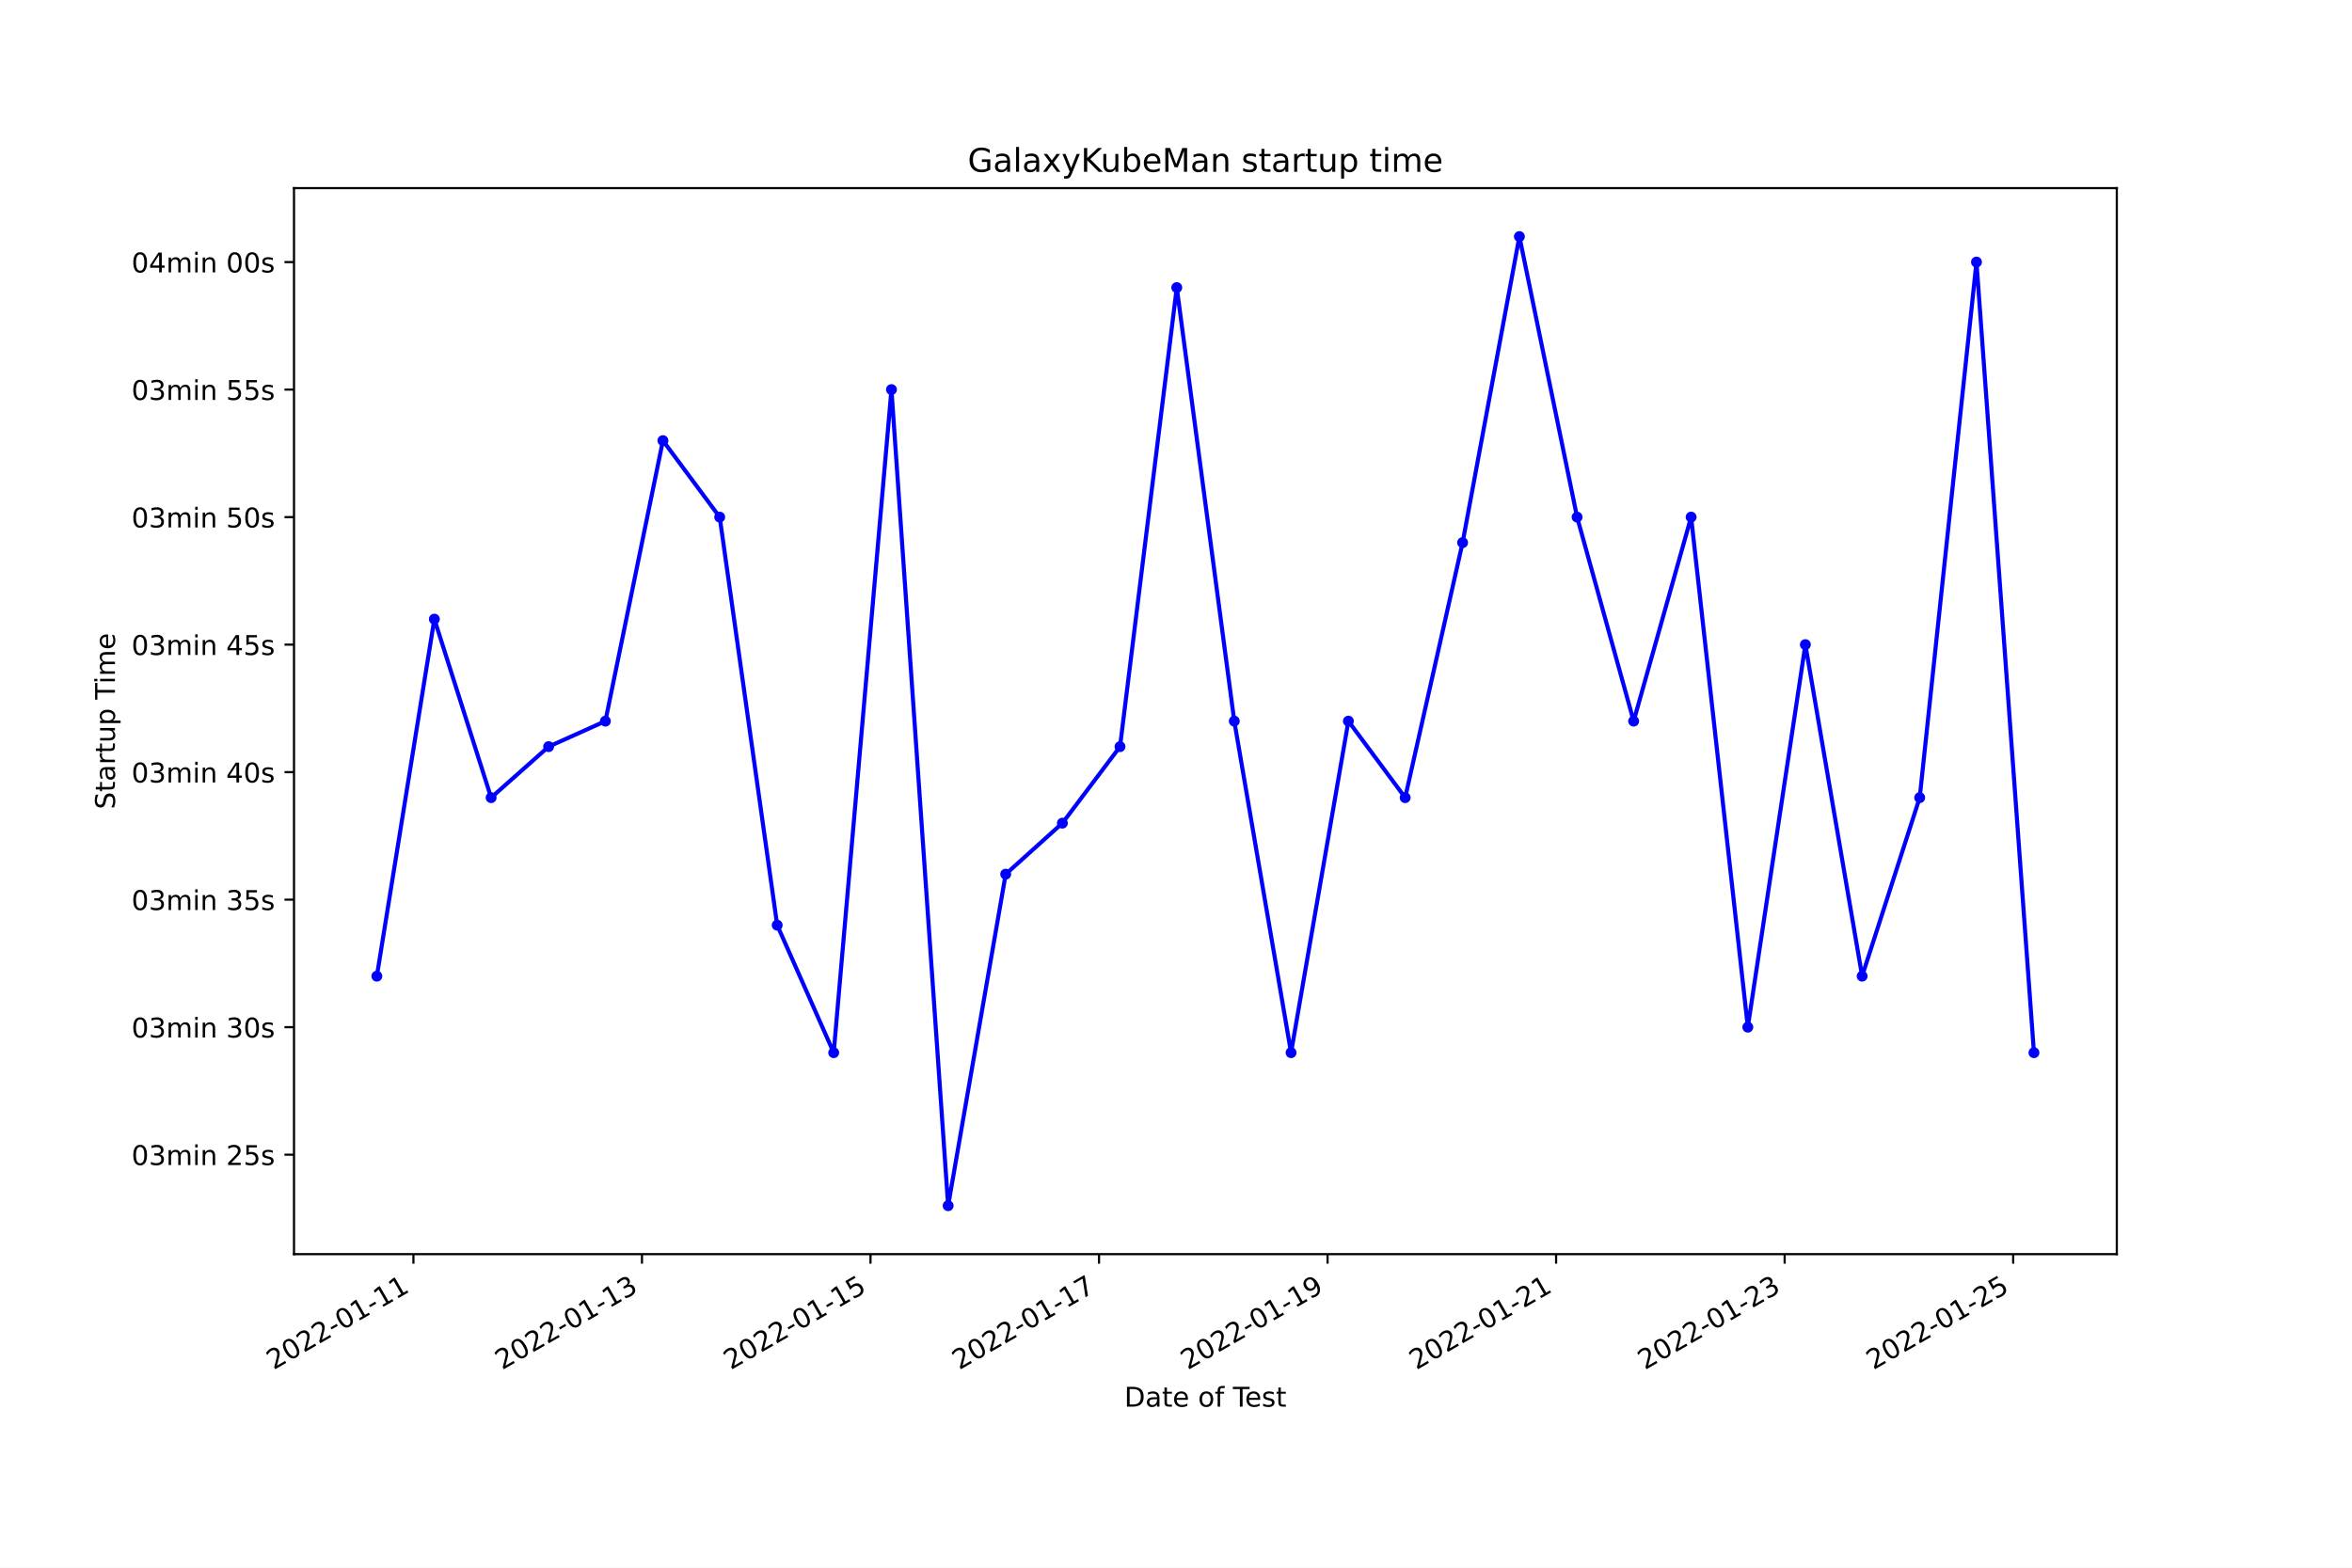
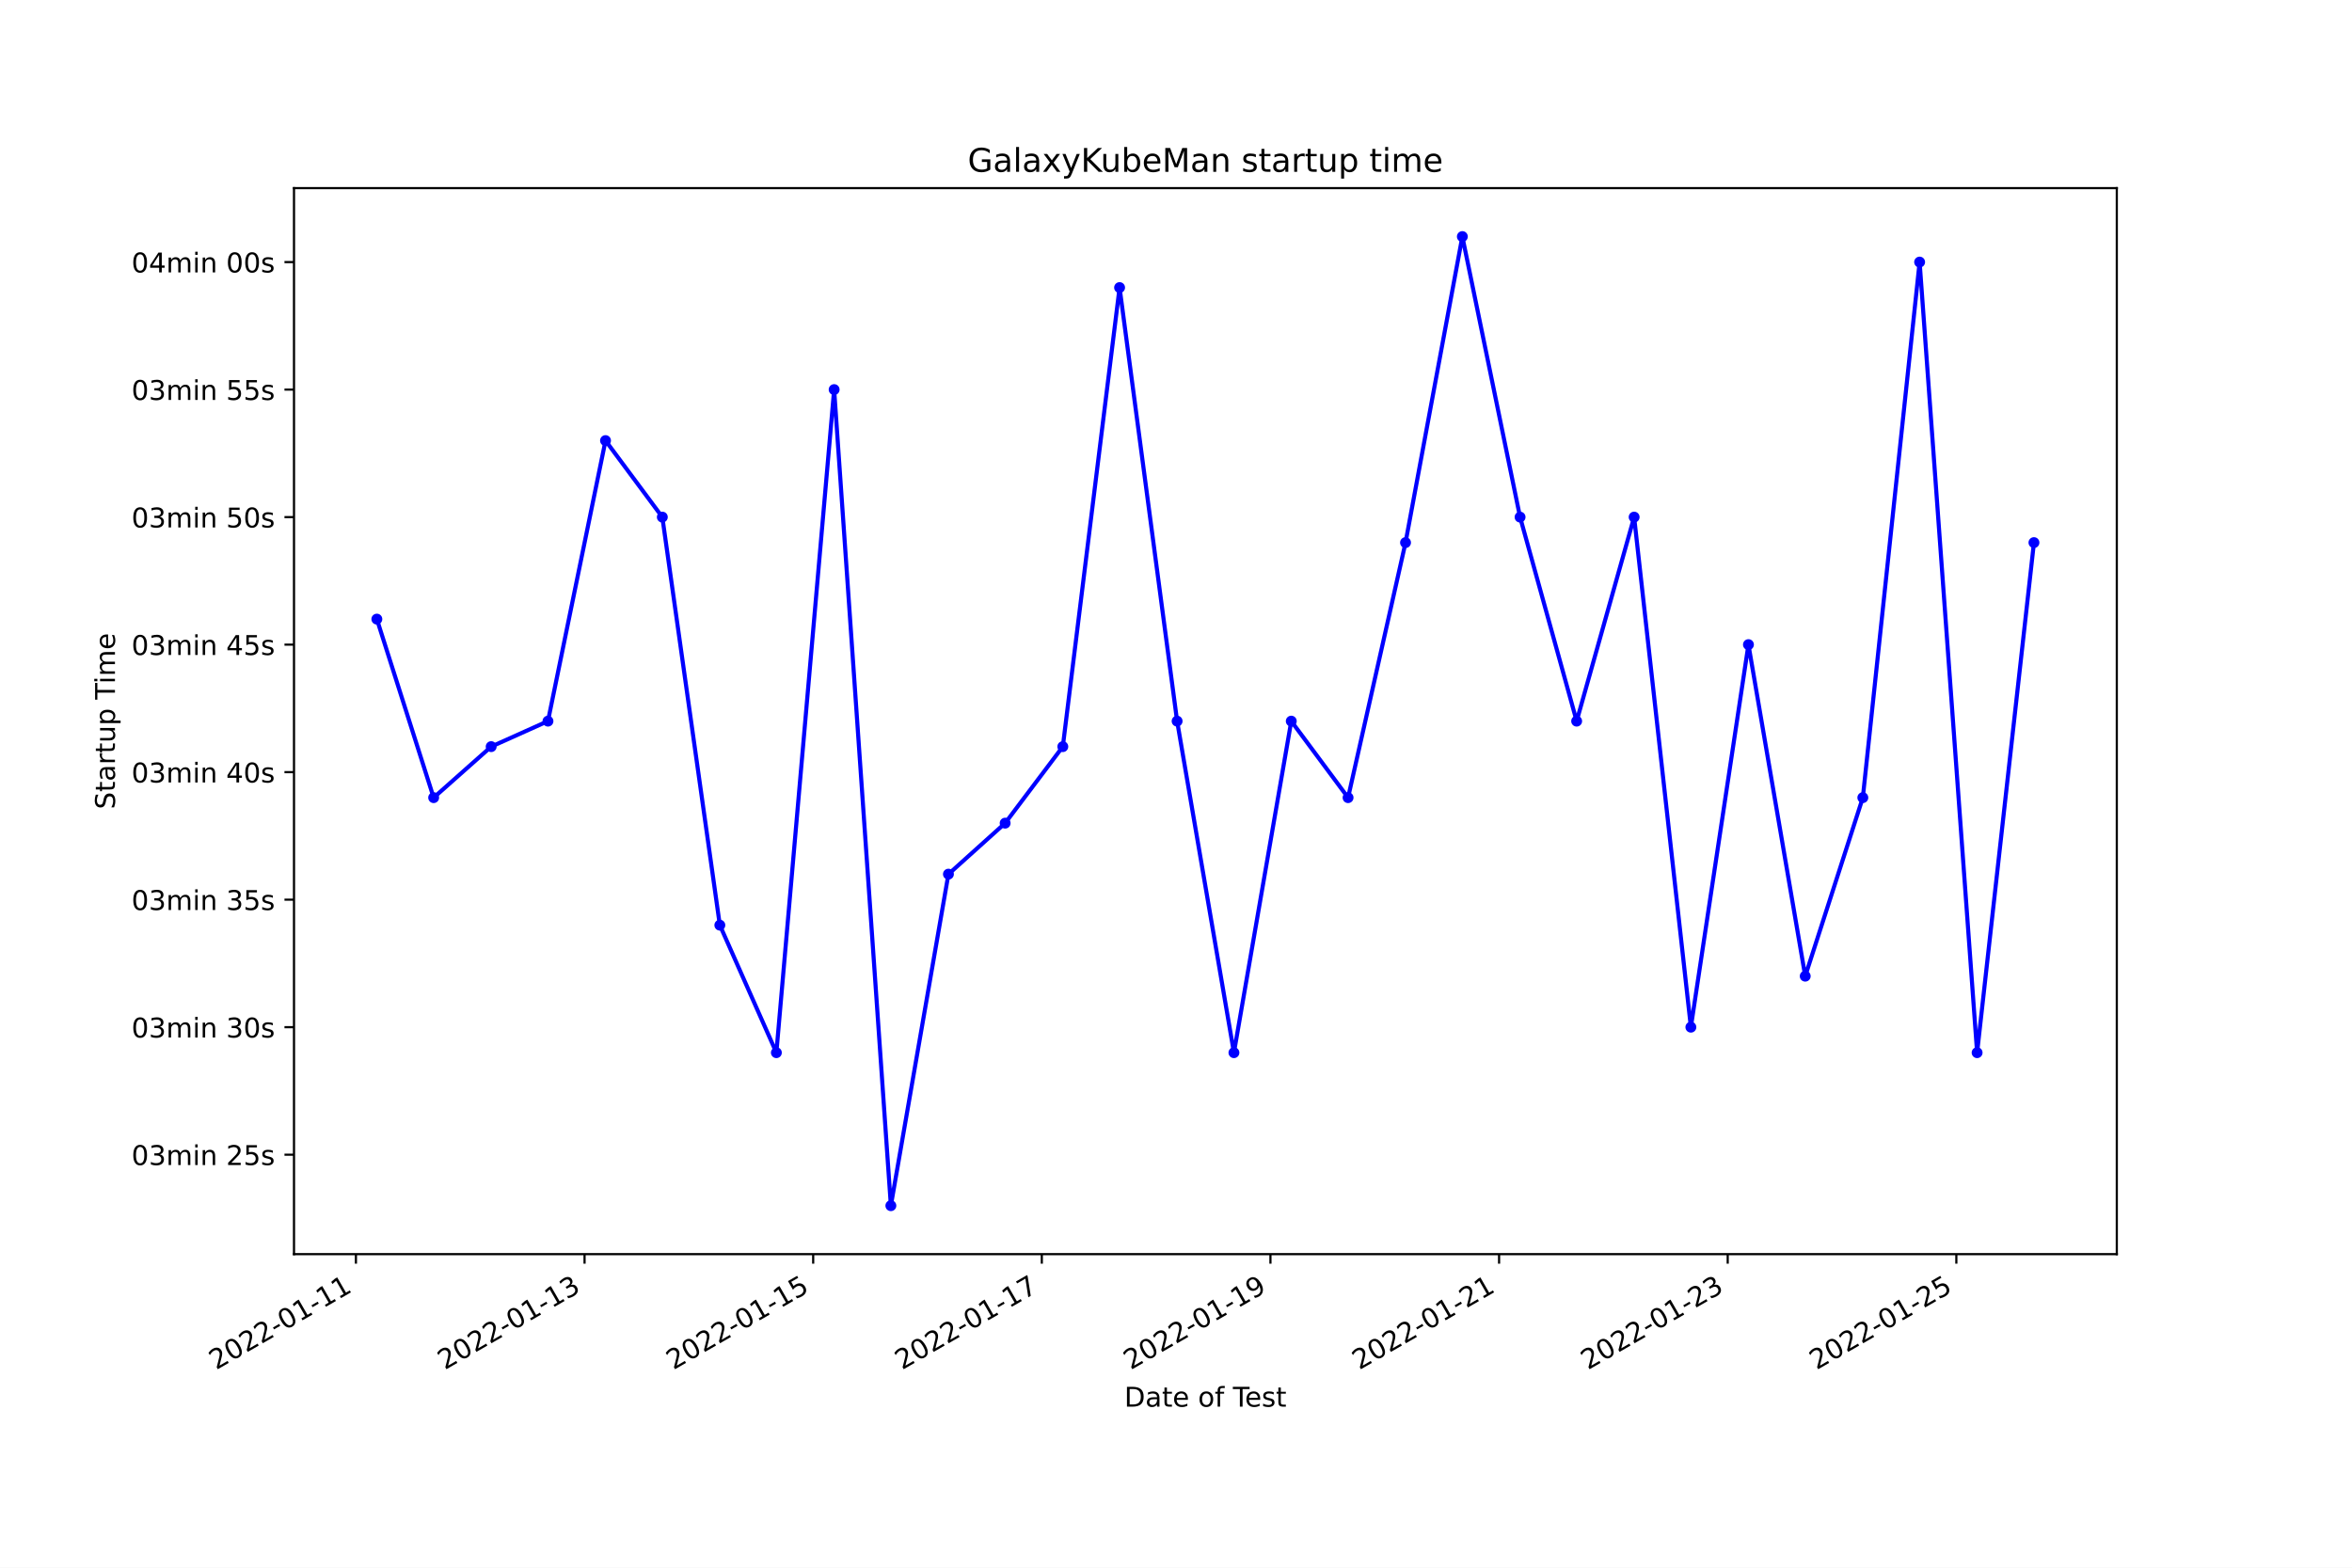
<svg xmlns="http://www.w3.org/2000/svg" xmlns:xlink="http://www.w3.org/1999/xlink" width="864pt" height="576pt" viewBox="0 0 864 576" version="1.1">
  <defs>
    <style type="text/css">*{stroke-linejoin: round; stroke-linecap: butt}</style>
  </defs>
  <g id="figure_1">
    <g id="patch_1">
      <path d="M 0 576  L 864 576  L 864 0  L 0 0  z " style="fill: #ffffff" />
    </g>
    <g id="axes_1">
      <g id="patch_2">
        <path d="M 108 460.8  L 777.6 460.8  L 777.6 69.12  L 108 69.12  z " style="fill: #ffffff" />
      </g>
      <g id="matplotlib.axis_1">
        <g id="xtick_1">
          <g id="line2d_1">
            <defs>
-               <path id="mba804d3f85" d="M 0 0  L 0 3.5  " style="stroke: #000000; stroke-width: 0.8" />
+               <path id="m1ee13f4698" d="M 0 0  L 0 3.5  " style="stroke: #000000; stroke-width: 0.8" />
            </defs>
            <g>
-               <use xlink:href="#mba804d3f85" x="151.871" y="460.8" style="stroke: #000000; stroke-width: 0.8" />
+               <use xlink:href="#m1ee13f4698" x="130.748" y="460.8" style="stroke: #000000; stroke-width: 0.8" />
            </g>
          </g>
          <g id="text_1">
-             <g transform="translate(100.5017 503.4383)rotate(-30)scale(0.1 -0.1)">
+             <g transform="translate(79.37832 503.4383)rotate(-30)scale(0.1 -0.1)">
              <defs>
                <path id="DejaVuSans-32" d="M 1228 531  L 3431 531  L 3431 0  L 469 0  L 469 531  Q 828 903 1448 1529  Q 2069 2156 2228 2338  Q 2531 2678 2651 2914  Q 2772 3150 2772 3378  Q 2772 3750 2511 3984  Q 2250 4219 1831 4219  Q 1534 4219 1204 4116  Q 875 4013 500 3803  L 500 4441  Q 881 4594 1212 4672  Q 1544 4750 1819 4750  Q 2544 4750 2975 4387  Q 3406 4025 3406 3419  Q 3406 3131 3298 2873  Q 3191 2616 2906 2266  Q 2828 2175 2409 1742  Q 1991 1309 1228 531  z " transform="scale(0.015625)" />
                <path id="DejaVuSans-30" d="M 2034 4250  Q 1547 4250 1301 3770  Q 1056 3291 1056 2328  Q 1056 1369 1301 889  Q 1547 409 2034 409  Q 2525 409 2770 889  Q 3016 1369 3016 2328  Q 3016 3291 2770 3770  Q 2525 4250 2034 4250  z M 2034 4750  Q 2819 4750 3233 4129  Q 3647 3509 3647 2328  Q 3647 1150 3233 529  Q 2819 -91 2034 -91  Q 1250 -91 836 529  Q 422 1150 422 2328  Q 422 3509 836 4129  Q 1250 4750 2034 4750  z " transform="scale(0.015625)" />
                <path id="DejaVuSans-2d" d="M 313 2009  L 1997 2009  L 1997 1497  L 313 1497  L 313 2009  z " transform="scale(0.015625)" />
                <path id="DejaVuSans-31" d="M 794 531  L 1825 531  L 1825 4091  L 703 3866  L 703 4441  L 1819 4666  L 2450 4666  L 2450 531  L 3481 531  L 3481 0  L 794 0  L 794 531  z " transform="scale(0.015625)" />
              </defs>
              <use xlink:href="#DejaVuSans-32" />
              <use xlink:href="#DejaVuSans-30" x="63.623" />
              <use xlink:href="#DejaVuSans-32" x="127.246" />
              <use xlink:href="#DejaVuSans-32" x="190.869" />
              <use xlink:href="#DejaVuSans-2d" x="254.492" />
              <use xlink:href="#DejaVuSans-30" x="290.576" />
              <use xlink:href="#DejaVuSans-31" x="354.199" />
              <use xlink:href="#DejaVuSans-2d" x="417.822" />
              <use xlink:href="#DejaVuSans-31" x="453.906" />
              <use xlink:href="#DejaVuSans-31" x="517.529" />
            </g>
          </g>
        </g>
        <g id="xtick_2">
          <g id="line2d_2">
            <g>
-               <use xlink:href="#mba804d3f85" x="235.823" y="460.8" style="stroke: #000000; stroke-width: 0.8" />
+               <use xlink:href="#m1ee13f4698" x="214.735" y="460.8" style="stroke: #000000; stroke-width: 0.8" />
            </g>
          </g>
          <g id="text_2">
-             <g transform="translate(184.4537 503.4383)rotate(-30)scale(0.1 -0.1)">
+             <g transform="translate(163.3652 503.4383)rotate(-30)scale(0.1 -0.1)">
              <defs>
                <path id="DejaVuSans-33" d="M 2597 2516  Q 3050 2419 3304 2112  Q 3559 1806 3559 1356  Q 3559 666 3084 287  Q 2609 -91 1734 -91  Q 1441 -91 1130 -33  Q 819 25 488 141  L 488 750  Q 750 597 1062 519  Q 1375 441 1716 441  Q 2309 441 2620 675  Q 2931 909 2931 1356  Q 2931 1769 2642 2001  Q 2353 2234 1838 2234  L 1294 2234  L 1294 2753  L 1863 2753  Q 2328 2753 2575 2939  Q 2822 3125 2822 3475  Q 2822 3834 2567 4026  Q 2313 4219 1838 4219  Q 1578 4219 1281 4162  Q 984 4106 628 3988  L 628 4550  Q 988 4650 1302 4700  Q 1616 4750 1894 4750  Q 2613 4750 3031 4423  Q 3450 4097 3450 3541  Q 3450 3153 3228 2886  Q 3006 2619 2597 2516  z " transform="scale(0.015625)" />
              </defs>
              <use xlink:href="#DejaVuSans-32" />
              <use xlink:href="#DejaVuSans-30" x="63.623" />
              <use xlink:href="#DejaVuSans-32" x="127.246" />
              <use xlink:href="#DejaVuSans-32" x="190.869" />
              <use xlink:href="#DejaVuSans-2d" x="254.492" />
              <use xlink:href="#DejaVuSans-30" x="290.576" />
              <use xlink:href="#DejaVuSans-31" x="354.199" />
              <use xlink:href="#DejaVuSans-2d" x="417.822" />
              <use xlink:href="#DejaVuSans-31" x="453.906" />
              <use xlink:href="#DejaVuSans-33" x="517.529" />
            </g>
          </g>
        </g>
        <g id="xtick_3">
          <g id="line2d_3">
            <g>
-               <use xlink:href="#mba804d3f85" x="319.775" y="460.8" style="stroke: #000000; stroke-width: 0.8" />
+               <use xlink:href="#m1ee13f4698" x="298.721" y="460.8" style="stroke: #000000; stroke-width: 0.8" />
            </g>
          </g>
          <g id="text_3">
-             <g transform="translate(268.4058 503.4383)rotate(-30)scale(0.1 -0.1)">
+             <g transform="translate(247.352 503.4383)rotate(-30)scale(0.1 -0.1)">
              <defs>
                <path id="DejaVuSans-35" d="M 691 4666  L 3169 4666  L 3169 4134  L 1269 4134  L 1269 2991  Q 1406 3038 1543 3061  Q 1681 3084 1819 3084  Q 2600 3084 3056 2656  Q 3513 2228 3513 1497  Q 3513 744 3044 326  Q 2575 -91 1722 -91  Q 1428 -91 1123 -41  Q 819 9 494 109  L 494 744  Q 775 591 1075 516  Q 1375 441 1709 441  Q 2250 441 2565 725  Q 2881 1009 2881 1497  Q 2881 1984 2565 2268  Q 2250 2553 1709 2553  Q 1456 2553 1204 2497  Q 953 2441 691 2322  L 691 4666  z " transform="scale(0.015625)" />
              </defs>
              <use xlink:href="#DejaVuSans-32" />
              <use xlink:href="#DejaVuSans-30" x="63.623" />
              <use xlink:href="#DejaVuSans-32" x="127.246" />
              <use xlink:href="#DejaVuSans-32" x="190.869" />
              <use xlink:href="#DejaVuSans-2d" x="254.492" />
              <use xlink:href="#DejaVuSans-30" x="290.576" />
              <use xlink:href="#DejaVuSans-31" x="354.199" />
              <use xlink:href="#DejaVuSans-2d" x="417.822" />
              <use xlink:href="#DejaVuSans-31" x="453.906" />
              <use xlink:href="#DejaVuSans-35" x="517.529" />
            </g>
          </g>
        </g>
        <g id="xtick_4">
          <g id="line2d_4">
            <g>
-               <use xlink:href="#mba804d3f85" x="403.727" y="460.8" style="stroke: #000000; stroke-width: 0.8" />
+               <use xlink:href="#m1ee13f4698" x="382.708" y="460.8" style="stroke: #000000; stroke-width: 0.8" />
            </g>
          </g>
          <g id="text_4">
-             <g transform="translate(352.3579 503.4383)rotate(-30)scale(0.1 -0.1)">
+             <g transform="translate(331.3389 503.4383)rotate(-30)scale(0.1 -0.1)">
              <defs>
                <path id="DejaVuSans-37" d="M 525 4666  L 3525 4666  L 3525 4397  L 1831 0  L 1172 0  L 2766 4134  L 525 4134  L 525 4666  z " transform="scale(0.015625)" />
              </defs>
              <use xlink:href="#DejaVuSans-32" />
              <use xlink:href="#DejaVuSans-30" x="63.623" />
              <use xlink:href="#DejaVuSans-32" x="127.246" />
              <use xlink:href="#DejaVuSans-32" x="190.869" />
              <use xlink:href="#DejaVuSans-2d" x="254.492" />
              <use xlink:href="#DejaVuSans-30" x="290.576" />
              <use xlink:href="#DejaVuSans-31" x="354.199" />
              <use xlink:href="#DejaVuSans-2d" x="417.822" />
              <use xlink:href="#DejaVuSans-31" x="453.906" />
              <use xlink:href="#DejaVuSans-37" x="517.529" />
            </g>
          </g>
        </g>
        <g id="xtick_5">
          <g id="line2d_5">
            <g>
-               <use xlink:href="#mba804d3f85" x="487.679" y="460.8" style="stroke: #000000; stroke-width: 0.8" />
+               <use xlink:href="#m1ee13f4698" x="466.695" y="460.8" style="stroke: #000000; stroke-width: 0.8" />
            </g>
          </g>
          <g id="text_5">
-             <g transform="translate(436.3099 503.4383)rotate(-30)scale(0.1 -0.1)">
+             <g transform="translate(415.3257 503.4383)rotate(-30)scale(0.1 -0.1)">
              <defs>
                <path id="DejaVuSans-39" d="M 703 97  L 703 672  Q 941 559 1184 500  Q 1428 441 1663 441  Q 2288 441 2617 861  Q 2947 1281 2994 2138  Q 2813 1869 2534 1725  Q 2256 1581 1919 1581  Q 1219 1581 811 2004  Q 403 2428 403 3163  Q 403 3881 828 4315  Q 1253 4750 1959 4750  Q 2769 4750 3195 4129  Q 3622 3509 3622 2328  Q 3622 1225 3098 567  Q 2575 -91 1691 -91  Q 1453 -91 1209 -44  Q 966 3 703 97  z M 1959 2075  Q 2384 2075 2632 2365  Q 2881 2656 2881 3163  Q 2881 3666 2632 3958  Q 2384 4250 1959 4250  Q 1534 4250 1286 3958  Q 1038 3666 1038 3163  Q 1038 2656 1286 2365  Q 1534 2075 1959 2075  z " transform="scale(0.015625)" />
              </defs>
              <use xlink:href="#DejaVuSans-32" />
              <use xlink:href="#DejaVuSans-30" x="63.623" />
              <use xlink:href="#DejaVuSans-32" x="127.246" />
              <use xlink:href="#DejaVuSans-32" x="190.869" />
              <use xlink:href="#DejaVuSans-2d" x="254.492" />
              <use xlink:href="#DejaVuSans-30" x="290.576" />
              <use xlink:href="#DejaVuSans-31" x="354.199" />
              <use xlink:href="#DejaVuSans-2d" x="417.822" />
              <use xlink:href="#DejaVuSans-31" x="453.906" />
              <use xlink:href="#DejaVuSans-39" x="517.529" />
            </g>
          </g>
        </g>
        <g id="xtick_6">
          <g id="line2d_6">
            <g>
-               <use xlink:href="#mba804d3f85" x="571.631" y="460.8" style="stroke: #000000; stroke-width: 0.8" />
+               <use xlink:href="#m1ee13f4698" x="550.682" y="460.8" style="stroke: #000000; stroke-width: 0.8" />
            </g>
          </g>
          <g id="text_6">
-             <g transform="translate(520.262 503.4383)rotate(-30)scale(0.1 -0.1)">
+             <g transform="translate(499.3126 503.4383)rotate(-30)scale(0.1 -0.1)">
              <use xlink:href="#DejaVuSans-32" />
              <use xlink:href="#DejaVuSans-30" x="63.623" />
              <use xlink:href="#DejaVuSans-32" x="127.246" />
              <use xlink:href="#DejaVuSans-32" x="190.869" />
              <use xlink:href="#DejaVuSans-2d" x="254.492" />
              <use xlink:href="#DejaVuSans-30" x="290.576" />
              <use xlink:href="#DejaVuSans-31" x="354.199" />
              <use xlink:href="#DejaVuSans-2d" x="417.822" />
              <use xlink:href="#DejaVuSans-32" x="453.906" />
              <use xlink:href="#DejaVuSans-31" x="517.529" />
            </g>
          </g>
        </g>
        <g id="xtick_7">
          <g id="line2d_7">
            <g>
-               <use xlink:href="#mba804d3f85" x="655.583" y="460.8" style="stroke: #000000; stroke-width: 0.8" />
+               <use xlink:href="#m1ee13f4698" x="634.669" y="460.8" style="stroke: #000000; stroke-width: 0.8" />
            </g>
          </g>
          <g id="text_7">
-             <g transform="translate(604.214 503.4383)rotate(-30)scale(0.1 -0.1)">
+             <g transform="translate(583.2994 503.4383)rotate(-30)scale(0.1 -0.1)">
              <use xlink:href="#DejaVuSans-32" />
              <use xlink:href="#DejaVuSans-30" x="63.623" />
              <use xlink:href="#DejaVuSans-32" x="127.246" />
              <use xlink:href="#DejaVuSans-32" x="190.869" />
              <use xlink:href="#DejaVuSans-2d" x="254.492" />
              <use xlink:href="#DejaVuSans-30" x="290.576" />
              <use xlink:href="#DejaVuSans-31" x="354.199" />
              <use xlink:href="#DejaVuSans-2d" x="417.822" />
              <use xlink:href="#DejaVuSans-32" x="453.906" />
              <use xlink:href="#DejaVuSans-33" x="517.529" />
            </g>
          </g>
        </g>
        <g id="xtick_8">
          <g id="line2d_8">
            <g>
-               <use xlink:href="#mba804d3f85" x="739.536" y="460.8" style="stroke: #000000; stroke-width: 0.8" />
+               <use xlink:href="#m1ee13f4698" x="718.656" y="460.8" style="stroke: #000000; stroke-width: 0.8" />
            </g>
          </g>
          <g id="text_8">
-             <g transform="translate(688.1661 503.4383)rotate(-30)scale(0.1 -0.1)">
+             <g transform="translate(667.2863 503.4383)rotate(-30)scale(0.1 -0.1)">
              <use xlink:href="#DejaVuSans-32" />
              <use xlink:href="#DejaVuSans-30" x="63.623" />
              <use xlink:href="#DejaVuSans-32" x="127.246" />
              <use xlink:href="#DejaVuSans-32" x="190.869" />
              <use xlink:href="#DejaVuSans-2d" x="254.492" />
              <use xlink:href="#DejaVuSans-30" x="290.576" />
              <use xlink:href="#DejaVuSans-31" x="354.199" />
              <use xlink:href="#DejaVuSans-2d" x="417.822" />
              <use xlink:href="#DejaVuSans-32" x="453.906" />
              <use xlink:href="#DejaVuSans-35" x="517.529" />
            </g>
          </g>
        </g>
        <g id="text_9">
          <g transform="translate(413.0063 516.8378)scale(0.1 -0.1)">
            <defs>
              <path id="DejaVuSans-44" d="M 1259 4147  L 1259 519  L 2022 519  Q 2988 519 3436 956  Q 3884 1394 3884 2338  Q 3884 3275 3436 3711  Q 2988 4147 2022 4147  L 1259 4147  z M 628 4666  L 1925 4666  Q 3281 4666 3915 4102  Q 4550 3538 4550 2338  Q 4550 1131 3912 565  Q 3275 0 1925 0  L 628 0  L 628 4666  z " transform="scale(0.015625)" />
              <path id="DejaVuSans-61" d="M 2194 1759  Q 1497 1759 1228 1600  Q 959 1441 959 1056  Q 959 750 1161 570  Q 1363 391 1709 391  Q 2188 391 2477 730  Q 2766 1069 2766 1631  L 2766 1759  L 2194 1759  z M 3341 1997  L 3341 0  L 2766 0  L 2766 531  Q 2569 213 2275 61  Q 1981 -91 1556 -91  Q 1019 -91 701 211  Q 384 513 384 1019  Q 384 1609 779 1909  Q 1175 2209 1959 2209  L 2766 2209  L 2766 2266  Q 2766 2663 2505 2880  Q 2244 3097 1772 3097  Q 1472 3097 1187 3025  Q 903 2953 641 2809  L 641 3341  Q 956 3463 1253 3523  Q 1550 3584 1831 3584  Q 2591 3584 2966 3190  Q 3341 2797 3341 1997  z " transform="scale(0.015625)" />
              <path id="DejaVuSans-74" d="M 1172 4494  L 1172 3500  L 2356 3500  L 2356 3053  L 1172 3053  L 1172 1153  Q 1172 725 1289 603  Q 1406 481 1766 481  L 2356 481  L 2356 0  L 1766 0  Q 1100 0 847 248  Q 594 497 594 1153  L 594 3053  L 172 3053  L 172 3500  L 594 3500  L 594 4494  L 1172 4494  z " transform="scale(0.015625)" />
              <path id="DejaVuSans-65" d="M 3597 1894  L 3597 1613  L 953 1613  Q 991 1019 1311 708  Q 1631 397 2203 397  Q 2534 397 2845 478  Q 3156 559 3463 722  L 3463 178  Q 3153 47 2828 -22  Q 2503 -91 2169 -91  Q 1331 -91 842 396  Q 353 884 353 1716  Q 353 2575 817 3079  Q 1281 3584 2069 3584  Q 2775 3584 3186 3129  Q 3597 2675 3597 1894  z M 3022 2063  Q 3016 2534 2758 2815  Q 2500 3097 2075 3097  Q 1594 3097 1305 2825  Q 1016 2553 972 2059  L 3022 2063  z " transform="scale(0.015625)" />
              <path id="DejaVuSans-20" transform="scale(0.015625)" />
              <path id="DejaVuSans-6f" d="M 1959 3097  Q 1497 3097 1228 2736  Q 959 2375 959 1747  Q 959 1119 1226 758  Q 1494 397 1959 397  Q 2419 397 2687 759  Q 2956 1122 2956 1747  Q 2956 2369 2687 2733  Q 2419 3097 1959 3097  z M 1959 3584  Q 2709 3584 3137 3096  Q 3566 2609 3566 1747  Q 3566 888 3137 398  Q 2709 -91 1959 -91  Q 1206 -91 779 398  Q 353 888 353 1747  Q 353 2609 779 3096  Q 1206 3584 1959 3584  z " transform="scale(0.015625)" />
              <path id="DejaVuSans-66" d="M 2375 4863  L 2375 4384  L 1825 4384  Q 1516 4384 1395 4259  Q 1275 4134 1275 3809  L 1275 3500  L 2222 3500  L 2222 3053  L 1275 3053  L 1275 0  L 697 0  L 697 3053  L 147 3053  L 147 3500  L 697 3500  L 697 3744  Q 697 4328 969 4595  Q 1241 4863 1831 4863  L 2375 4863  z " transform="scale(0.015625)" />
              <path id="DejaVuSans-54" d="M -19 4666  L 3928 4666  L 3928 4134  L 2272 4134  L 2272 0  L 1638 0  L 1638 4134  L -19 4134  L -19 4666  z " transform="scale(0.015625)" />
              <path id="DejaVuSans-73" d="M 2834 3397  L 2834 2853  Q 2591 2978 2328 3040  Q 2066 3103 1784 3103  Q 1356 3103 1142 2972  Q 928 2841 928 2578  Q 928 2378 1081 2264  Q 1234 2150 1697 2047  L 1894 2003  Q 2506 1872 2764 1633  Q 3022 1394 3022 966  Q 3022 478 2636 193  Q 2250 -91 1575 -91  Q 1294 -91 989 -36  Q 684 19 347 128  L 347 722  Q 666 556 975 473  Q 1284 391 1588 391  Q 1994 391 2212 530  Q 2431 669 2431 922  Q 2431 1156 2273 1281  Q 2116 1406 1581 1522  L 1381 1569  Q 847 1681 609 1914  Q 372 2147 372 2553  Q 372 3047 722 3315  Q 1072 3584 1716 3584  Q 2034 3584 2315 3537  Q 2597 3491 2834 3397  z " transform="scale(0.015625)" />
            </defs>
            <use xlink:href="#DejaVuSans-44" />
            <use xlink:href="#DejaVuSans-61" x="77.002" />
            <use xlink:href="#DejaVuSans-74" x="138.281" />
            <use xlink:href="#DejaVuSans-65" x="177.49" />
            <use xlink:href="#DejaVuSans-20" x="239.014" />
            <use xlink:href="#DejaVuSans-6f" x="270.801" />
            <use xlink:href="#DejaVuSans-66" x="331.982" />
            <use xlink:href="#DejaVuSans-20" x="367.188" />
            <use xlink:href="#DejaVuSans-54" x="398.975" />
            <use xlink:href="#DejaVuSans-65" x="443.059" />
            <use xlink:href="#DejaVuSans-73" x="504.582" />
            <use xlink:href="#DejaVuSans-74" x="556.682" />
          </g>
        </g>
      </g>
      <g id="matplotlib.axis_2">
        <g id="ytick_1">
          <g id="line2d_9">
            <defs>
-               <path id="mc6d122844c" d="M 0 0  L -3.5 0  " style="stroke: #000000; stroke-width: 0.8" />
+               <path id="m0719a32b84" d="M 0 0  L -3.5 0  " style="stroke: #000000; stroke-width: 0.8" />
            </defs>
            <g>
-               <use xlink:href="#mc6d122844c" x="108" y="424.256" style="stroke: #000000; stroke-width: 0.8" />
+               <use xlink:href="#m0719a32b84" x="108" y="424.256" style="stroke: #000000; stroke-width: 0.8" />
            </g>
          </g>
          <g id="text_10">
            <g transform="translate(48.30625 428.0549)scale(0.1 -0.1)">
              <defs>
                <path id="DejaVuSans-6d" d="M 3328 2828  Q 3544 3216 3844 3400  Q 4144 3584 4550 3584  Q 5097 3584 5394 3201  Q 5691 2819 5691 2113  L 5691 0  L 5113 0  L 5113 2094  Q 5113 2597 4934 2840  Q 4756 3084 4391 3084  Q 3944 3084 3684 2787  Q 3425 2491 3425 1978  L 3425 0  L 2847 0  L 2847 2094  Q 2847 2600 2669 2842  Q 2491 3084 2119 3084  Q 1678 3084 1418 2786  Q 1159 2488 1159 1978  L 1159 0  L 581 0  L 581 3500  L 1159 3500  L 1159 2956  Q 1356 3278 1631 3431  Q 1906 3584 2284 3584  Q 2666 3584 2933 3390  Q 3200 3197 3328 2828  z " transform="scale(0.015625)" />
                <path id="DejaVuSans-69" d="M 603 3500  L 1178 3500  L 1178 0  L 603 0  L 603 3500  z M 603 4863  L 1178 4863  L 1178 4134  L 603 4134  L 603 4863  z " transform="scale(0.015625)" />
                <path id="DejaVuSans-6e" d="M 3513 2113  L 3513 0  L 2938 0  L 2938 2094  Q 2938 2591 2744 2837  Q 2550 3084 2163 3084  Q 1697 3084 1428 2787  Q 1159 2491 1159 1978  L 1159 0  L 581 0  L 581 3500  L 1159 3500  L 1159 2956  Q 1366 3272 1645 3428  Q 1925 3584 2291 3584  Q 2894 3584 3203 3211  Q 3513 2838 3513 2113  z " transform="scale(0.015625)" />
              </defs>
              <use xlink:href="#DejaVuSans-30" />
              <use xlink:href="#DejaVuSans-33" x="63.623" />
              <use xlink:href="#DejaVuSans-6d" x="127.246" />
              <use xlink:href="#DejaVuSans-69" x="224.658" />
              <use xlink:href="#DejaVuSans-6e" x="252.441" />
              <use xlink:href="#DejaVuSans-20" x="315.82" />
              <use xlink:href="#DejaVuSans-32" x="347.607" />
              <use xlink:href="#DejaVuSans-35" x="411.23" />
              <use xlink:href="#DejaVuSans-73" x="474.854" />
            </g>
          </g>
        </g>
        <g id="ytick_2">
          <g id="line2d_10">
            <g>
-               <use xlink:href="#mc6d122844c" x="108" y="377.404" style="stroke: #000000; stroke-width: 0.8" />
+               <use xlink:href="#m0719a32b84" x="108" y="377.404" style="stroke: #000000; stroke-width: 0.8" />
            </g>
          </g>
          <g id="text_11">
            <g transform="translate(48.30625 381.2032)scale(0.1 -0.1)">
              <use xlink:href="#DejaVuSans-30" />
              <use xlink:href="#DejaVuSans-33" x="63.623" />
              <use xlink:href="#DejaVuSans-6d" x="127.246" />
              <use xlink:href="#DejaVuSans-69" x="224.658" />
              <use xlink:href="#DejaVuSans-6e" x="252.441" />
              <use xlink:href="#DejaVuSans-20" x="315.82" />
              <use xlink:href="#DejaVuSans-33" x="347.607" />
              <use xlink:href="#DejaVuSans-30" x="411.23" />
              <use xlink:href="#DejaVuSans-73" x="474.854" />
            </g>
          </g>
        </g>
        <g id="ytick_3">
          <g id="line2d_11">
            <g>
-               <use xlink:href="#mc6d122844c" x="108" y="330.552" style="stroke: #000000; stroke-width: 0.8" />
+               <use xlink:href="#m0719a32b84" x="108" y="330.552" style="stroke: #000000; stroke-width: 0.8" />
            </g>
          </g>
          <g id="text_12">
            <g transform="translate(48.30625 334.3516)scale(0.1 -0.1)">
              <use xlink:href="#DejaVuSans-30" />
              <use xlink:href="#DejaVuSans-33" x="63.623" />
              <use xlink:href="#DejaVuSans-6d" x="127.246" />
              <use xlink:href="#DejaVuSans-69" x="224.658" />
              <use xlink:href="#DejaVuSans-6e" x="252.441" />
              <use xlink:href="#DejaVuSans-20" x="315.82" />
              <use xlink:href="#DejaVuSans-33" x="347.607" />
              <use xlink:href="#DejaVuSans-35" x="411.23" />
              <use xlink:href="#DejaVuSans-73" x="474.854" />
            </g>
          </g>
        </g>
        <g id="ytick_4">
          <g id="line2d_12">
            <g>
-               <use xlink:href="#mc6d122844c" x="108" y="283.701" style="stroke: #000000; stroke-width: 0.8" />
+               <use xlink:href="#m0719a32b84" x="108" y="283.701" style="stroke: #000000; stroke-width: 0.8" />
            </g>
          </g>
          <g id="text_13">
            <g transform="translate(48.30625 287.4999)scale(0.1 -0.1)">
              <defs>
                <path id="DejaVuSans-34" d="M 2419 4116  L 825 1625  L 2419 1625  L 2419 4116  z M 2253 4666  L 3047 4666  L 3047 1625  L 3713 1625  L 3713 1100  L 3047 1100  L 3047 0  L 2419 0  L 2419 1100  L 313 1100  L 313 1709  L 2253 4666  z " transform="scale(0.015625)" />
              </defs>
              <use xlink:href="#DejaVuSans-30" />
              <use xlink:href="#DejaVuSans-33" x="63.623" />
              <use xlink:href="#DejaVuSans-6d" x="127.246" />
              <use xlink:href="#DejaVuSans-69" x="224.658" />
              <use xlink:href="#DejaVuSans-6e" x="252.441" />
              <use xlink:href="#DejaVuSans-20" x="315.82" />
              <use xlink:href="#DejaVuSans-34" x="347.607" />
              <use xlink:href="#DejaVuSans-30" x="411.23" />
              <use xlink:href="#DejaVuSans-73" x="474.854" />
            </g>
          </g>
        </g>
        <g id="ytick_5">
          <g id="line2d_13">
            <g>
-               <use xlink:href="#mc6d122844c" x="108" y="236.849" style="stroke: #000000; stroke-width: 0.8" />
+               <use xlink:href="#m0719a32b84" x="108" y="236.849" style="stroke: #000000; stroke-width: 0.8" />
            </g>
          </g>
          <g id="text_14">
            <g transform="translate(48.30625 240.6482)scale(0.1 -0.1)">
              <use xlink:href="#DejaVuSans-30" />
              <use xlink:href="#DejaVuSans-33" x="63.623" />
              <use xlink:href="#DejaVuSans-6d" x="127.246" />
              <use xlink:href="#DejaVuSans-69" x="224.658" />
              <use xlink:href="#DejaVuSans-6e" x="252.441" />
              <use xlink:href="#DejaVuSans-20" x="315.82" />
              <use xlink:href="#DejaVuSans-34" x="347.607" />
              <use xlink:href="#DejaVuSans-35" x="411.23" />
              <use xlink:href="#DejaVuSans-73" x="474.854" />
            </g>
          </g>
        </g>
        <g id="ytick_6">
          <g id="line2d_14">
            <g>
-               <use xlink:href="#mc6d122844c" x="108" y="189.997" style="stroke: #000000; stroke-width: 0.8" />
+               <use xlink:href="#m0719a32b84" x="108" y="189.997" style="stroke: #000000; stroke-width: 0.8" />
            </g>
          </g>
          <g id="text_15">
            <g transform="translate(48.30625 193.7965)scale(0.1 -0.1)">
              <use xlink:href="#DejaVuSans-30" />
              <use xlink:href="#DejaVuSans-33" x="63.623" />
              <use xlink:href="#DejaVuSans-6d" x="127.246" />
              <use xlink:href="#DejaVuSans-69" x="224.658" />
              <use xlink:href="#DejaVuSans-6e" x="252.441" />
              <use xlink:href="#DejaVuSans-20" x="315.82" />
              <use xlink:href="#DejaVuSans-35" x="347.607" />
              <use xlink:href="#DejaVuSans-30" x="411.23" />
              <use xlink:href="#DejaVuSans-73" x="474.854" />
            </g>
          </g>
        </g>
        <g id="ytick_7">
          <g id="line2d_15">
            <g>
-               <use xlink:href="#mc6d122844c" x="108" y="143.146" style="stroke: #000000; stroke-width: 0.8" />
+               <use xlink:href="#m0719a32b84" x="108" y="143.146" style="stroke: #000000; stroke-width: 0.8" />
            </g>
          </g>
          <g id="text_16">
            <g transform="translate(48.30625 146.9449)scale(0.1 -0.1)">
              <use xlink:href="#DejaVuSans-30" />
              <use xlink:href="#DejaVuSans-33" x="63.623" />
              <use xlink:href="#DejaVuSans-6d" x="127.246" />
              <use xlink:href="#DejaVuSans-69" x="224.658" />
              <use xlink:href="#DejaVuSans-6e" x="252.441" />
              <use xlink:href="#DejaVuSans-20" x="315.82" />
              <use xlink:href="#DejaVuSans-35" x="347.607" />
              <use xlink:href="#DejaVuSans-35" x="411.23" />
              <use xlink:href="#DejaVuSans-73" x="474.854" />
            </g>
          </g>
        </g>
        <g id="ytick_8">
          <g id="line2d_16">
            <g>
-               <use xlink:href="#mc6d122844c" x="108" y="96.294" style="stroke: #000000; stroke-width: 0.8" />
+               <use xlink:href="#m0719a32b84" x="108" y="96.294" style="stroke: #000000; stroke-width: 0.8" />
            </g>
          </g>
          <g id="text_17">
            <g transform="translate(48.30625 100.0932)scale(0.1 -0.1)">
              <use xlink:href="#DejaVuSans-30" />
              <use xlink:href="#DejaVuSans-34" x="63.623" />
              <use xlink:href="#DejaVuSans-6d" x="127.246" />
              <use xlink:href="#DejaVuSans-69" x="224.658" />
              <use xlink:href="#DejaVuSans-6e" x="252.441" />
              <use xlink:href="#DejaVuSans-20" x="315.82" />
              <use xlink:href="#DejaVuSans-30" x="347.607" />
              <use xlink:href="#DejaVuSans-30" x="411.23" />
              <use xlink:href="#DejaVuSans-73" x="474.854" />
            </g>
          </g>
        </g>
        <g id="text_18">
          <g transform="translate(42.22656 297.3397)rotate(-90)scale(0.1 -0.1)">
            <defs>
              <path id="DejaVuSans-53" d="M 3425 4513  L 3425 3897  Q 3066 4069 2747 4153  Q 2428 4238 2131 4238  Q 1616 4238 1336 4038  Q 1056 3838 1056 3469  Q 1056 3159 1242 3001  Q 1428 2844 1947 2747  L 2328 2669  Q 3034 2534 3370 2195  Q 3706 1856 3706 1288  Q 3706 609 3251 259  Q 2797 -91 1919 -91  Q 1588 -91 1214 -16  Q 841 59 441 206  L 441 856  Q 825 641 1194 531  Q 1563 422 1919 422  Q 2459 422 2753 634  Q 3047 847 3047 1241  Q 3047 1584 2836 1778  Q 2625 1972 2144 2069  L 1759 2144  Q 1053 2284 737 2584  Q 422 2884 422 3419  Q 422 4038 858 4394  Q 1294 4750 2059 4750  Q 2388 4750 2728 4690  Q 3069 4631 3425 4513  z " transform="scale(0.015625)" />
              <path id="DejaVuSans-72" d="M 2631 2963  Q 2534 3019 2420 3045  Q 2306 3072 2169 3072  Q 1681 3072 1420 2755  Q 1159 2438 1159 1844  L 1159 0  L 581 0  L 581 3500  L 1159 3500  L 1159 2956  Q 1341 3275 1631 3429  Q 1922 3584 2338 3584  Q 2397 3584 2469 3576  Q 2541 3569 2628 3553  L 2631 2963  z " transform="scale(0.015625)" />
              <path id="DejaVuSans-75" d="M 544 1381  L 544 3500  L 1119 3500  L 1119 1403  Q 1119 906 1312 657  Q 1506 409 1894 409  Q 2359 409 2629 706  Q 2900 1003 2900 1516  L 2900 3500  L 3475 3500  L 3475 0  L 2900 0  L 2900 538  Q 2691 219 2414 64  Q 2138 -91 1772 -91  Q 1169 -91 856 284  Q 544 659 544 1381  z M 1991 3584  L 1991 3584  z " transform="scale(0.015625)" />
              <path id="DejaVuSans-70" d="M 1159 525  L 1159 -1331  L 581 -1331  L 581 3500  L 1159 3500  L 1159 2969  Q 1341 3281 1617 3432  Q 1894 3584 2278 3584  Q 2916 3584 3314 3078  Q 3713 2572 3713 1747  Q 3713 922 3314 415  Q 2916 -91 2278 -91  Q 1894 -91 1617 61  Q 1341 213 1159 525  z M 3116 1747  Q 3116 2381 2855 2742  Q 2594 3103 2138 3103  Q 1681 3103 1420 2742  Q 1159 2381 1159 1747  Q 1159 1113 1420 752  Q 1681 391 2138 391  Q 2594 391 2855 752  Q 3116 1113 3116 1747  z " transform="scale(0.015625)" />
            </defs>
            <use xlink:href="#DejaVuSans-53" />
            <use xlink:href="#DejaVuSans-74" x="63.477" />
            <use xlink:href="#DejaVuSans-61" x="102.686" />
            <use xlink:href="#DejaVuSans-72" x="163.965" />
            <use xlink:href="#DejaVuSans-74" x="205.078" />
            <use xlink:href="#DejaVuSans-75" x="244.287" />
            <use xlink:href="#DejaVuSans-70" x="307.666" />
            <use xlink:href="#DejaVuSans-20" x="371.143" />
            <use xlink:href="#DejaVuSans-54" x="402.93" />
            <use xlink:href="#DejaVuSans-69" x="460.889" />
            <use xlink:href="#DejaVuSans-6d" x="488.672" />
            <use xlink:href="#DejaVuSans-65" x="586.084" />
          </g>
        </g>
      </g>
      <g id="line2d_17">
-         <path d="M 747.164 386.774  L 726.053 96.294  L 705.198 293.071  L 684.048 358.663  L 663.196 236.849  L 642.059 377.404  L 621.225 189.997  L 600.118 264.96  L 579.342 189.997  L 558.147 86.924  L 537.282 199.368  L 516.183 293.071  L 495.325 264.96  L 474.27 386.774  L 453.41 264.96  L 432.284 105.664  L 411.437 274.33  L 390.26 302.441  L 369.438 321.182  L 348.299 442.996  L 327.47 143.146  L 306.259 386.774  L 285.499 339.923  L 264.381 189.997  L 243.522 161.886  L 222.386 264.96  L 201.536 274.33  L 180.415 293.071  L 159.557 227.479  L 138.436 358.663  " clip-path="url(#p68697ad0dd)" style="fill: none; stroke: #0000ff; stroke-width: 1.5; stroke-linecap: square" />
+         <path d="M 747.164 199.368  L 726.287 386.774  L 705.167 96.294  L 684.304 293.071  L 663.146 358.663  L 642.285 236.849  L 621.139 377.404  L 600.296 189.997  L 579.18 264.96  L 558.395 189.997  L 537.192 86.924  L 516.318 199.368  L 495.211 293.071  L 474.344 264.96  L 453.281 386.774  L 432.411 264.96  L 411.276 105.664  L 390.421 274.33  L 369.236 302.441  L 348.405 321.182  L 327.257 442.996  L 306.42 143.146  L 285.199 386.774  L 264.431 339.923  L 243.304 189.997  L 222.436 161.886  L 201.292 264.96  L 180.434 274.33  L 159.304 293.071  L 138.436 227.479  " clip-path="url(#p99f054ebae)" style="fill: none; stroke: #0000ff; stroke-width: 1.5; stroke-linecap: square" />
        <defs>
-           <path id="mbbfe26383a" d="M 0 1.5  C 0.398 1.5 0.779 1.342 1.061 1.061  C 1.342 0.779 1.5 0.398 1.5 0  C 1.5 -0.398 1.342 -0.779 1.061 -1.061  C 0.779 -1.342 0.398 -1.5 0 -1.5  C -0.398 -1.5 -0.779 -1.342 -1.061 -1.061  C -1.342 -0.779 -1.5 -0.398 -1.5 0  C -1.5 0.398 -1.342 0.779 -1.061 1.061  C -0.779 1.342 -0.398 1.5 0 1.5  z " style="stroke: #0000ff" />
+           <path id="m49264bb2e9" d="M 0 1.5  C 0.398 1.5 0.779 1.342 1.061 1.061  C 1.342 0.779 1.5 0.398 1.5 0  C 1.5 -0.398 1.342 -0.779 1.061 -1.061  C 0.779 -1.342 0.398 -1.5 0 -1.5  C -0.398 -1.5 -0.779 -1.342 -1.061 -1.061  C -1.342 -0.779 -1.5 -0.398 -1.5 0  C -1.5 0.398 -1.342 0.779 -1.061 1.061  C -0.779 1.342 -0.398 1.5 0 1.5  z " style="stroke: #0000ff" />
        </defs>
-         <g clip-path="url(#p68697ad0dd)">
-           <use xlink:href="#mbbfe26383a" x="747.164" y="386.774" style="fill: #0000ff; stroke: #0000ff" />
-           <use xlink:href="#mbbfe26383a" x="726.053" y="96.294" style="fill: #0000ff; stroke: #0000ff" />
-           <use xlink:href="#mbbfe26383a" x="705.198" y="293.071" style="fill: #0000ff; stroke: #0000ff" />
-           <use xlink:href="#mbbfe26383a" x="684.048" y="358.663" style="fill: #0000ff; stroke: #0000ff" />
-           <use xlink:href="#mbbfe26383a" x="663.196" y="236.849" style="fill: #0000ff; stroke: #0000ff" />
-           <use xlink:href="#mbbfe26383a" x="642.059" y="377.404" style="fill: #0000ff; stroke: #0000ff" />
-           <use xlink:href="#mbbfe26383a" x="621.225" y="189.997" style="fill: #0000ff; stroke: #0000ff" />
-           <use xlink:href="#mbbfe26383a" x="600.118" y="264.96" style="fill: #0000ff; stroke: #0000ff" />
-           <use xlink:href="#mbbfe26383a" x="579.342" y="189.997" style="fill: #0000ff; stroke: #0000ff" />
-           <use xlink:href="#mbbfe26383a" x="558.147" y="86.924" style="fill: #0000ff; stroke: #0000ff" />
-           <use xlink:href="#mbbfe26383a" x="537.282" y="199.368" style="fill: #0000ff; stroke: #0000ff" />
-           <use xlink:href="#mbbfe26383a" x="516.183" y="293.071" style="fill: #0000ff; stroke: #0000ff" />
-           <use xlink:href="#mbbfe26383a" x="495.325" y="264.96" style="fill: #0000ff; stroke: #0000ff" />
-           <use xlink:href="#mbbfe26383a" x="474.27" y="386.774" style="fill: #0000ff; stroke: #0000ff" />
-           <use xlink:href="#mbbfe26383a" x="453.41" y="264.96" style="fill: #0000ff; stroke: #0000ff" />
-           <use xlink:href="#mbbfe26383a" x="432.284" y="105.664" style="fill: #0000ff; stroke: #0000ff" />
-           <use xlink:href="#mbbfe26383a" x="411.437" y="274.33" style="fill: #0000ff; stroke: #0000ff" />
-           <use xlink:href="#mbbfe26383a" x="390.26" y="302.441" style="fill: #0000ff; stroke: #0000ff" />
-           <use xlink:href="#mbbfe26383a" x="369.438" y="321.182" style="fill: #0000ff; stroke: #0000ff" />
-           <use xlink:href="#mbbfe26383a" x="348.299" y="442.996" style="fill: #0000ff; stroke: #0000ff" />
-           <use xlink:href="#mbbfe26383a" x="327.47" y="143.146" style="fill: #0000ff; stroke: #0000ff" />
-           <use xlink:href="#mbbfe26383a" x="306.259" y="386.774" style="fill: #0000ff; stroke: #0000ff" />
-           <use xlink:href="#mbbfe26383a" x="285.499" y="339.923" style="fill: #0000ff; stroke: #0000ff" />
-           <use xlink:href="#mbbfe26383a" x="264.381" y="189.997" style="fill: #0000ff; stroke: #0000ff" />
-           <use xlink:href="#mbbfe26383a" x="243.522" y="161.886" style="fill: #0000ff; stroke: #0000ff" />
-           <use xlink:href="#mbbfe26383a" x="222.386" y="264.96" style="fill: #0000ff; stroke: #0000ff" />
-           <use xlink:href="#mbbfe26383a" x="201.536" y="274.33" style="fill: #0000ff; stroke: #0000ff" />
-           <use xlink:href="#mbbfe26383a" x="180.415" y="293.071" style="fill: #0000ff; stroke: #0000ff" />
-           <use xlink:href="#mbbfe26383a" x="159.557" y="227.479" style="fill: #0000ff; stroke: #0000ff" />
-           <use xlink:href="#mbbfe26383a" x="138.436" y="358.663" style="fill: #0000ff; stroke: #0000ff" />
+         <g clip-path="url(#p99f054ebae)">
+           <use xlink:href="#m49264bb2e9" x="747.164" y="199.368" style="fill: #0000ff; stroke: #0000ff" />
+           <use xlink:href="#m49264bb2e9" x="726.287" y="386.774" style="fill: #0000ff; stroke: #0000ff" />
+           <use xlink:href="#m49264bb2e9" x="705.167" y="96.294" style="fill: #0000ff; stroke: #0000ff" />
+           <use xlink:href="#m49264bb2e9" x="684.304" y="293.071" style="fill: #0000ff; stroke: #0000ff" />
+           <use xlink:href="#m49264bb2e9" x="663.146" y="358.663" style="fill: #0000ff; stroke: #0000ff" />
+           <use xlink:href="#m49264bb2e9" x="642.285" y="236.849" style="fill: #0000ff; stroke: #0000ff" />
+           <use xlink:href="#m49264bb2e9" x="621.139" y="377.404" style="fill: #0000ff; stroke: #0000ff" />
+           <use xlink:href="#m49264bb2e9" x="600.296" y="189.997" style="fill: #0000ff; stroke: #0000ff" />
+           <use xlink:href="#m49264bb2e9" x="579.18" y="264.96" style="fill: #0000ff; stroke: #0000ff" />
+           <use xlink:href="#m49264bb2e9" x="558.395" y="189.997" style="fill: #0000ff; stroke: #0000ff" />
+           <use xlink:href="#m49264bb2e9" x="537.192" y="86.924" style="fill: #0000ff; stroke: #0000ff" />
+           <use xlink:href="#m49264bb2e9" x="516.318" y="199.368" style="fill: #0000ff; stroke: #0000ff" />
+           <use xlink:href="#m49264bb2e9" x="495.211" y="293.071" style="fill: #0000ff; stroke: #0000ff" />
+           <use xlink:href="#m49264bb2e9" x="474.344" y="264.96" style="fill: #0000ff; stroke: #0000ff" />
+           <use xlink:href="#m49264bb2e9" x="453.281" y="386.774" style="fill: #0000ff; stroke: #0000ff" />
+           <use xlink:href="#m49264bb2e9" x="432.411" y="264.96" style="fill: #0000ff; stroke: #0000ff" />
+           <use xlink:href="#m49264bb2e9" x="411.276" y="105.664" style="fill: #0000ff; stroke: #0000ff" />
+           <use xlink:href="#m49264bb2e9" x="390.421" y="274.33" style="fill: #0000ff; stroke: #0000ff" />
+           <use xlink:href="#m49264bb2e9" x="369.236" y="302.441" style="fill: #0000ff; stroke: #0000ff" />
+           <use xlink:href="#m49264bb2e9" x="348.405" y="321.182" style="fill: #0000ff; stroke: #0000ff" />
+           <use xlink:href="#m49264bb2e9" x="327.257" y="442.996" style="fill: #0000ff; stroke: #0000ff" />
+           <use xlink:href="#m49264bb2e9" x="306.42" y="143.146" style="fill: #0000ff; stroke: #0000ff" />
+           <use xlink:href="#m49264bb2e9" x="285.199" y="386.774" style="fill: #0000ff; stroke: #0000ff" />
+           <use xlink:href="#m49264bb2e9" x="264.431" y="339.923" style="fill: #0000ff; stroke: #0000ff" />
+           <use xlink:href="#m49264bb2e9" x="243.304" y="189.997" style="fill: #0000ff; stroke: #0000ff" />
+           <use xlink:href="#m49264bb2e9" x="222.436" y="161.886" style="fill: #0000ff; stroke: #0000ff" />
+           <use xlink:href="#m49264bb2e9" x="201.292" y="264.96" style="fill: #0000ff; stroke: #0000ff" />
+           <use xlink:href="#m49264bb2e9" x="180.434" y="274.33" style="fill: #0000ff; stroke: #0000ff" />
+           <use xlink:href="#m49264bb2e9" x="159.304" y="293.071" style="fill: #0000ff; stroke: #0000ff" />
+           <use xlink:href="#m49264bb2e9" x="138.436" y="227.479" style="fill: #0000ff; stroke: #0000ff" />
        </g>
      </g>
      <g id="patch_3">
        <path d="M 108 460.8  L 108 69.12  " style="fill: none; stroke: #000000; stroke-width: 0.8; stroke-linejoin: miter; stroke-linecap: square" />
      </g>
      <g id="patch_4">
        <path d="M 777.6 460.8  L 777.6 69.12  " style="fill: none; stroke: #000000; stroke-width: 0.8; stroke-linejoin: miter; stroke-linecap: square" />
      </g>
      <g id="patch_5">
        <path d="M 108 460.8  L 777.6 460.8  " style="fill: none; stroke: #000000; stroke-width: 0.8; stroke-linejoin: miter; stroke-linecap: square" />
      </g>
      <g id="patch_6">
        <path d="M 108 69.12  L 777.6 69.12  " style="fill: none; stroke: #000000; stroke-width: 0.8; stroke-linejoin: miter; stroke-linecap: square" />
      </g>
      <g id="text_19">
        <g transform="translate(355.4794 63.12)scale(0.12 -0.12)">
          <defs>
            <path id="DejaVuSans-47" d="M 3809 666  L 3809 1919  L 2778 1919  L 2778 2438  L 4434 2438  L 4434 434  Q 4069 175 3628 42  Q 3188 -91 2688 -91  Q 1594 -91 976 548  Q 359 1188 359 2328  Q 359 3472 976 4111  Q 1594 4750 2688 4750  Q 3144 4750 3555 4637  Q 3966 4525 4313 4306  L 4313 3634  Q 3963 3931 3569 4081  Q 3175 4231 2741 4231  Q 1884 4231 1454 3753  Q 1025 3275 1025 2328  Q 1025 1384 1454 906  Q 1884 428 2741 428  Q 3075 428 3337 486  Q 3600 544 3809 666  z " transform="scale(0.015625)" />
            <path id="DejaVuSans-6c" d="M 603 4863  L 1178 4863  L 1178 0  L 603 0  L 603 4863  z " transform="scale(0.015625)" />
            <path id="DejaVuSans-78" d="M 3513 3500  L 2247 1797  L 3578 0  L 2900 0  L 1881 1375  L 863 0  L 184 0  L 1544 1831  L 300 3500  L 978 3500  L 1906 2253  L 2834 3500  L 3513 3500  z " transform="scale(0.015625)" />
            <path id="DejaVuSans-79" d="M 2059 -325  Q 1816 -950 1584 -1140  Q 1353 -1331 966 -1331  L 506 -1331  L 506 -850  L 844 -850  Q 1081 -850 1212 -737  Q 1344 -625 1503 -206  L 1606 56  L 191 3500  L 800 3500  L 1894 763  L 2988 3500  L 3597 3500  L 2059 -325  z " transform="scale(0.015625)" />
            <path id="DejaVuSans-4b" d="M 628 4666  L 1259 4666  L 1259 2694  L 3353 4666  L 4166 4666  L 1850 2491  L 4331 0  L 3500 0  L 1259 2247  L 1259 0  L 628 0  L 628 4666  z " transform="scale(0.015625)" />
            <path id="DejaVuSans-62" d="M 3116 1747  Q 3116 2381 2855 2742  Q 2594 3103 2138 3103  Q 1681 3103 1420 2742  Q 1159 2381 1159 1747  Q 1159 1113 1420 752  Q 1681 391 2138 391  Q 2594 391 2855 752  Q 3116 1113 3116 1747  z M 1159 2969  Q 1341 3281 1617 3432  Q 1894 3584 2278 3584  Q 2916 3584 3314 3078  Q 3713 2572 3713 1747  Q 3713 922 3314 415  Q 2916 -91 2278 -91  Q 1894 -91 1617 61  Q 1341 213 1159 525  L 1159 0  L 581 0  L 581 4863  L 1159 4863  L 1159 2969  z " transform="scale(0.015625)" />
            <path id="DejaVuSans-4d" d="M 628 4666  L 1569 4666  L 2759 1491  L 3956 4666  L 4897 4666  L 4897 0  L 4281 0  L 4281 4097  L 3078 897  L 2444 897  L 1241 4097  L 1241 0  L 628 0  L 628 4666  z " transform="scale(0.015625)" />
          </defs>
          <use xlink:href="#DejaVuSans-47" />
          <use xlink:href="#DejaVuSans-61" x="77.49" />
          <use xlink:href="#DejaVuSans-6c" x="138.77" />
          <use xlink:href="#DejaVuSans-61" x="166.553" />
          <use xlink:href="#DejaVuSans-78" x="227.832" />
          <use xlink:href="#DejaVuSans-79" x="287.012" />
          <use xlink:href="#DejaVuSans-4b" x="346.191" />
          <use xlink:href="#DejaVuSans-75" x="406.768" />
          <use xlink:href="#DejaVuSans-62" x="470.146" />
          <use xlink:href="#DejaVuSans-65" x="533.623" />
          <use xlink:href="#DejaVuSans-4d" x="595.146" />
          <use xlink:href="#DejaVuSans-61" x="681.426" />
          <use xlink:href="#DejaVuSans-6e" x="742.705" />
          <use xlink:href="#DejaVuSans-20" x="806.084" />
          <use xlink:href="#DejaVuSans-73" x="837.871" />
          <use xlink:href="#DejaVuSans-74" x="889.971" />
          <use xlink:href="#DejaVuSans-61" x="929.18" />
          <use xlink:href="#DejaVuSans-72" x="990.459" />
          <use xlink:href="#DejaVuSans-74" x="1031.572" />
          <use xlink:href="#DejaVuSans-75" x="1070.781" />
          <use xlink:href="#DejaVuSans-70" x="1134.16" />
          <use xlink:href="#DejaVuSans-20" x="1197.637" />
          <use xlink:href="#DejaVuSans-74" x="1229.424" />
          <use xlink:href="#DejaVuSans-69" x="1268.633" />
          <use xlink:href="#DejaVuSans-6d" x="1296.416" />
          <use xlink:href="#DejaVuSans-65" x="1393.828" />
        </g>
      </g>
    </g>
  </g>
  <defs>
-     <clipPath id="p68697ad0dd">
+     <clipPath id="p99f054ebae">
      <rect x="108" y="69.12" width="669.6" height="391.68" />
    </clipPath>
  </defs>
</svg>
